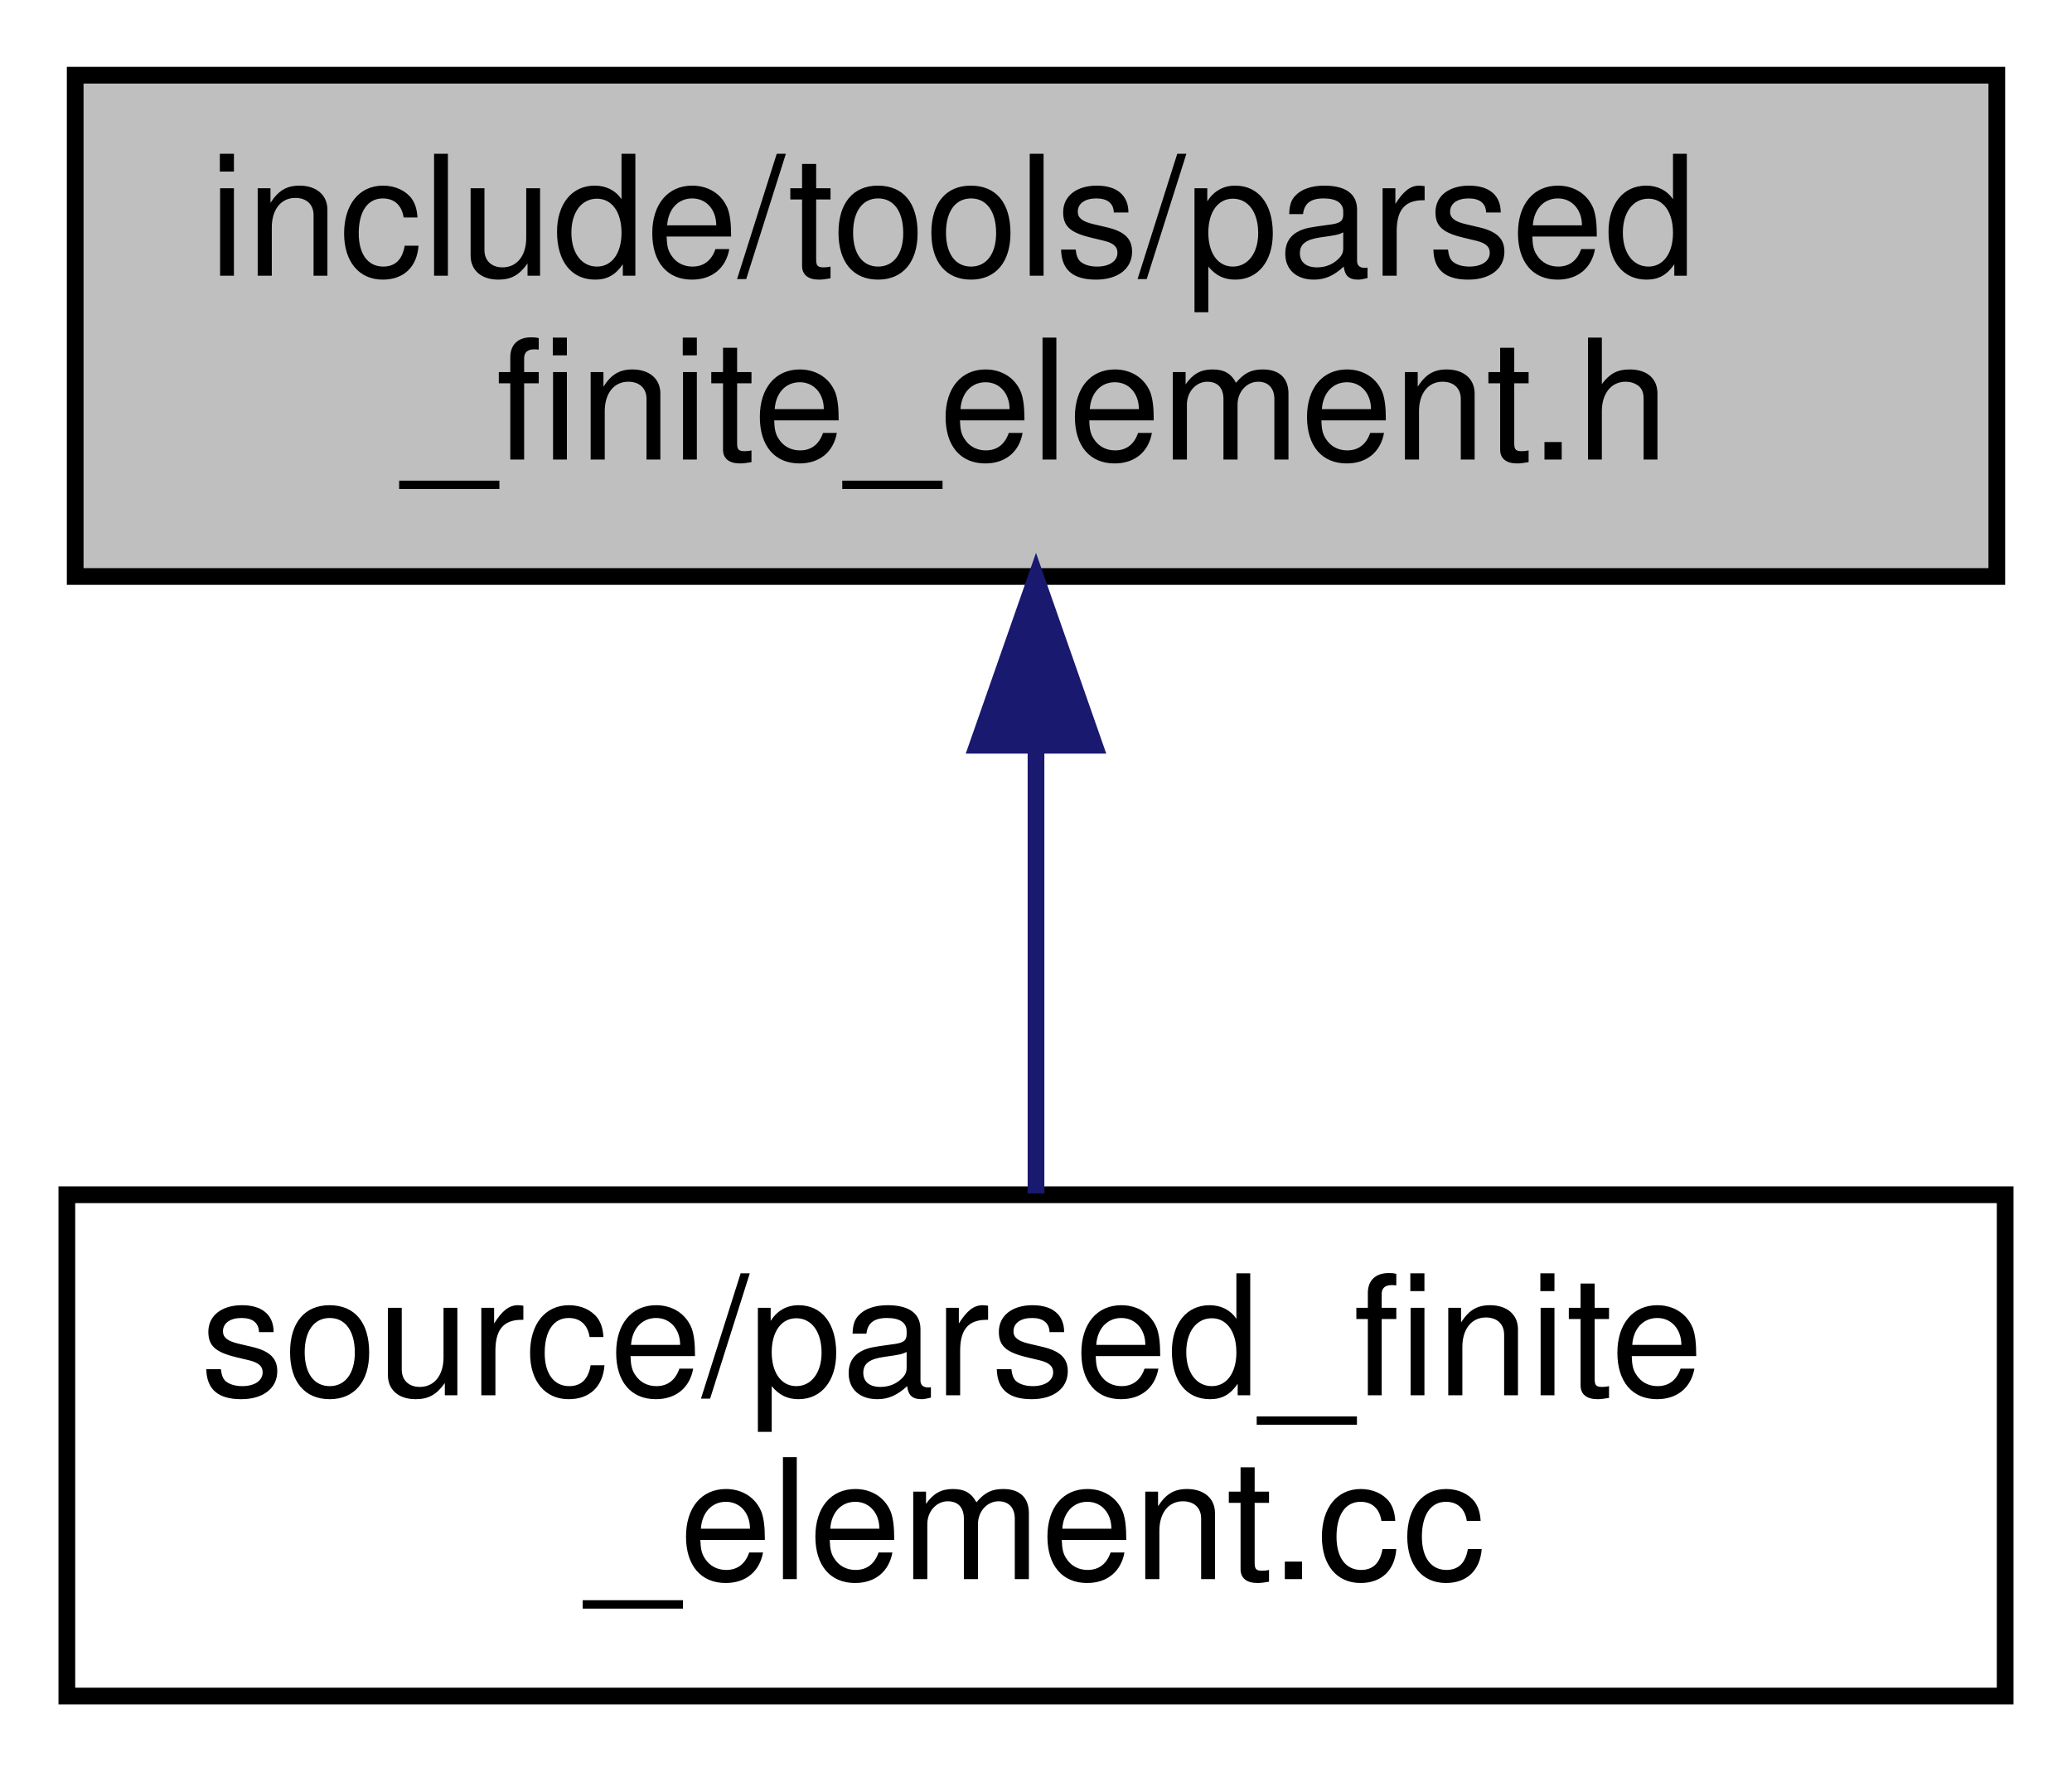
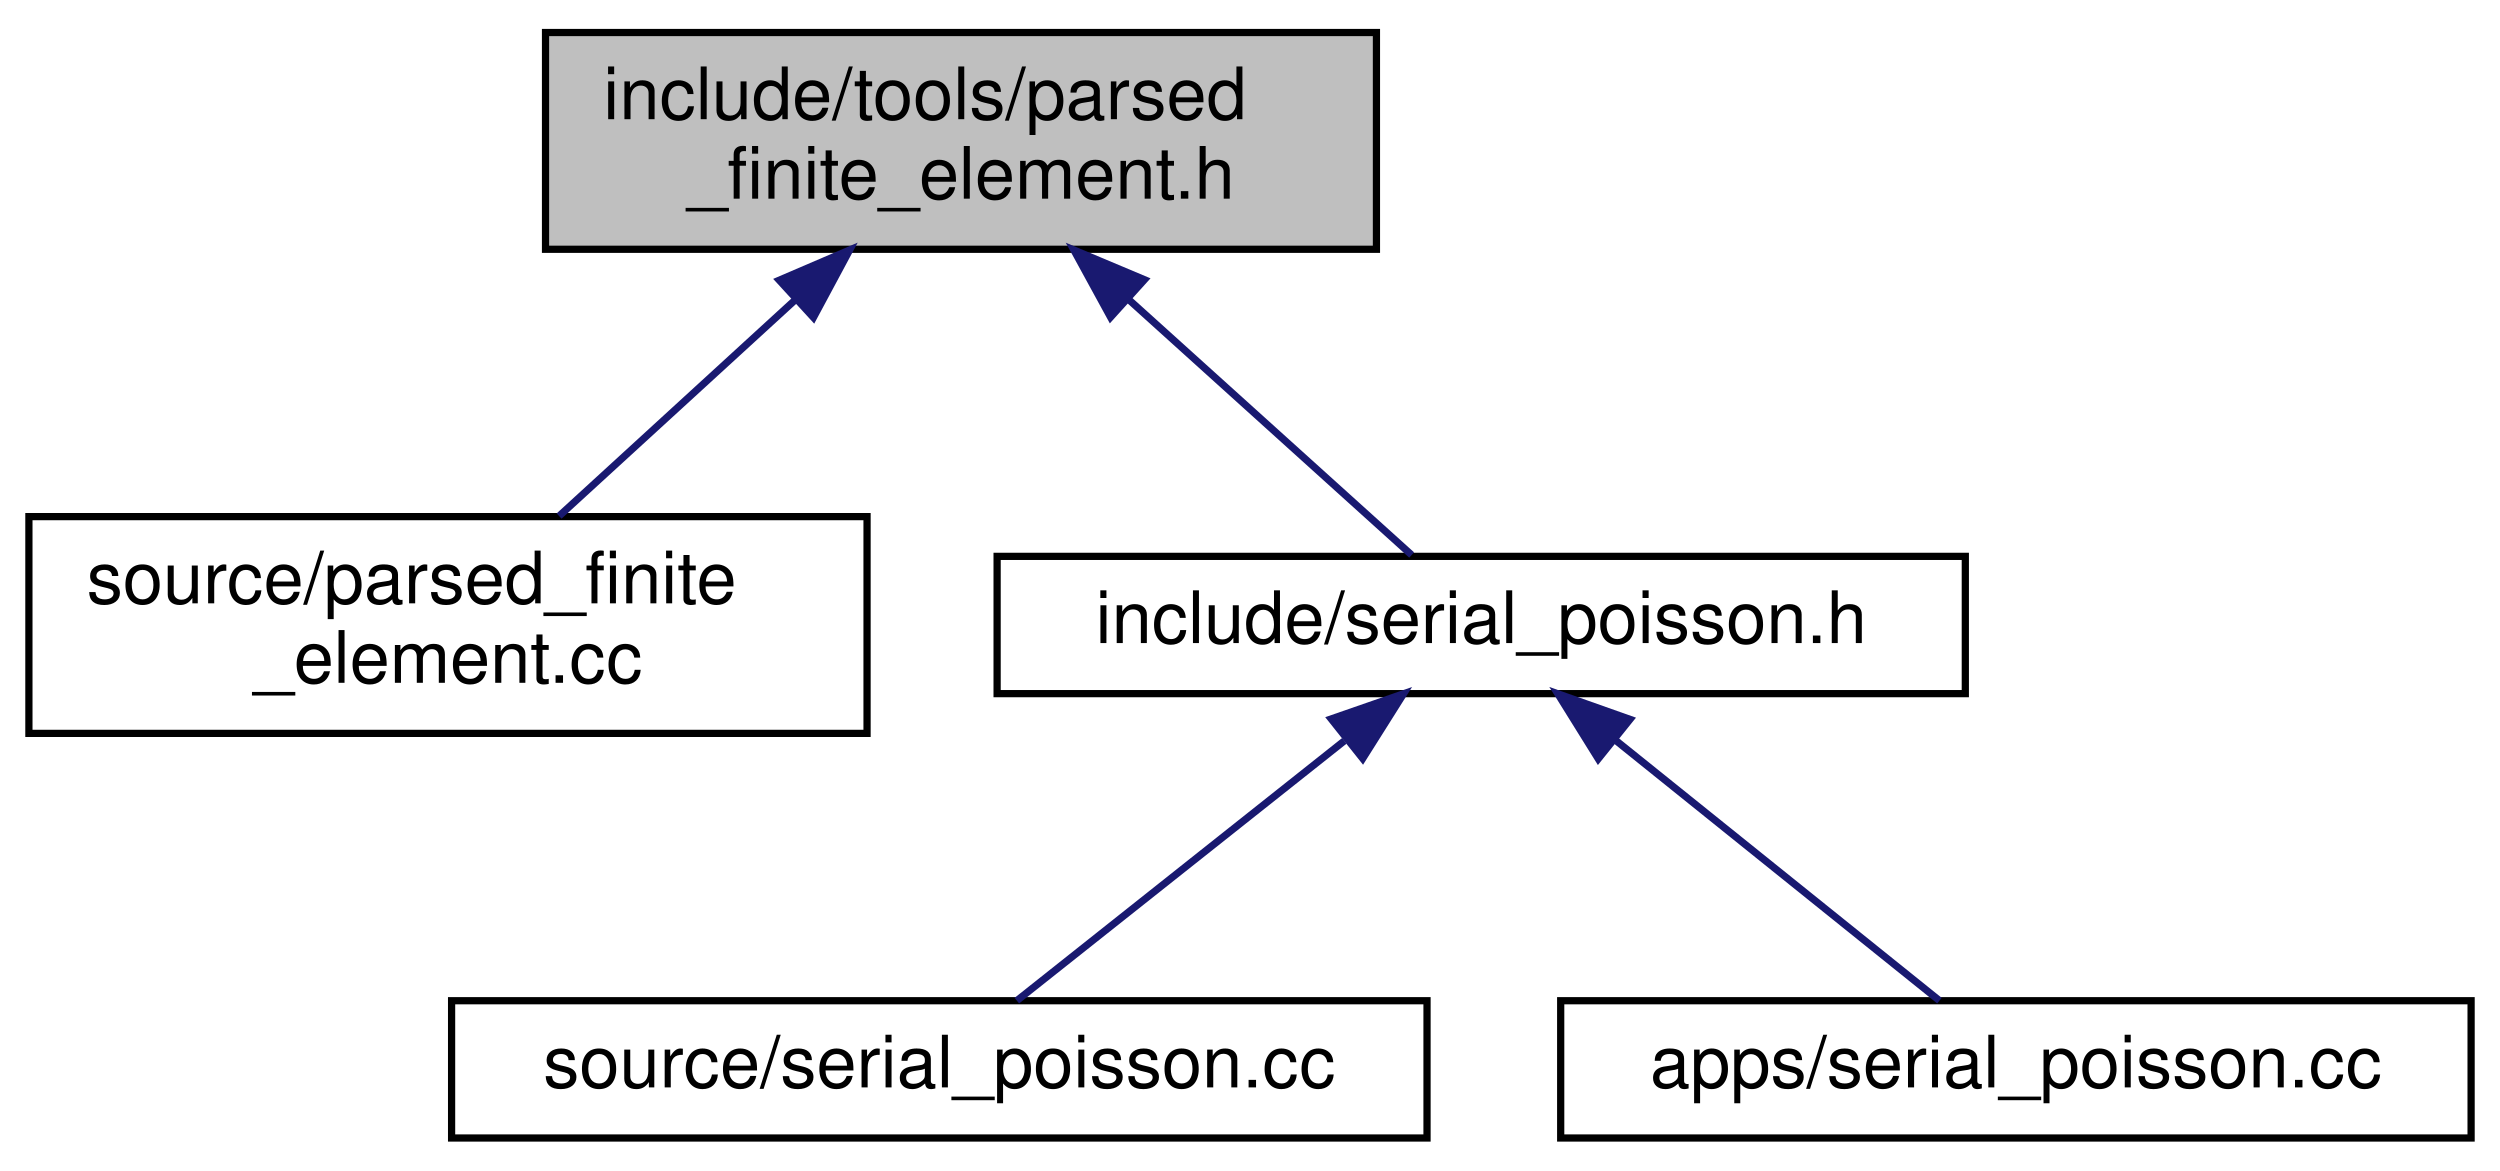
- <svg xmlns="http://www.w3.org/2000/svg" xmlns:xlink="http://www.w3.org/1999/xlink" width="124pt" height="106pt" viewBox="0.00 0.00 124.00 106.00">
-   <g id="graph0" class="graph" transform="scale(1 1) rotate(0) translate(4 102)">
+ <svg xmlns="http://www.w3.org/2000/svg" xmlns:xlink="http://www.w3.org/1999/xlink" width="346pt" height="162pt" viewBox="0.00 0.00 346.00 162.00">
+   <g id="graph0" class="graph" transform="scale(1 1) rotate(0) translate(4 158)">
    <g id="node1" class="node">
      <g id="a_node1">
        <a xlink:title=" ">
-           <polygon fill="#bfbfbf" stroke="black" points="0.5,-67.5 0.5,-97.5 115.5,-97.5 115.5,-67.5 0.5,-67.5" />
-           <text text-anchor="start" x="8.5" y="-85.5" font-family="Helvetica,sans-Serif" font-size="10.00">include/tools/parsed</text>
-           <text text-anchor="middle" x="58" y="-74.5" font-family="Helvetica,sans-Serif" font-size="10.00">_finite_element.h</text>
+           <polygon fill="#bfbfbf" stroke="black" points="71.5,-123.5 71.5,-153.5 186.5,-153.5 186.5,-123.5 71.5,-123.5" />
+           <text text-anchor="start" x="79.5" y="-141.5" font-family="Helvetica,sans-Serif" font-size="10.00">include/tools/parsed</text>
+           <text text-anchor="middle" x="129" y="-130.5" font-family="Helvetica,sans-Serif" font-size="10.00">_finite_element.h</text>
        </a>
      </g>
    </g>
    <g id="node2" class="node">
      <g id="a_node2">
        <a xlink:href="parsed__finite__element_8cc.html" target="_top" xlink:title=" ">
-           <polygon fill="none" stroke="black" points="0,-0.5 0,-30.5 116,-30.5 116,-0.5 0,-0.5" />
-           <text text-anchor="start" x="8" y="-18.5" font-family="Helvetica,sans-Serif" font-size="10.00">source/parsed_finite</text>
-           <text text-anchor="middle" x="58" y="-7.5" font-family="Helvetica,sans-Serif" font-size="10.00">_element.cc</text>
+           <polygon fill="none" stroke="black" points="0,-56.5 0,-86.5 116,-86.5 116,-56.5 0,-56.5" />
+           <text text-anchor="start" x="8" y="-74.5" font-family="Helvetica,sans-Serif" font-size="10.00">source/parsed_finite</text>
+           <text text-anchor="middle" x="58" y="-63.5" font-family="Helvetica,sans-Serif" font-size="10.00">_element.cc</text>
        </a>
      </g>
    </g>
    <g id="edge1" class="edge">
-       <path fill="none" stroke="midnightblue" d="M58,-57.11C58,-48.15 58,-38.32 58,-30.58" />
-       <polygon fill="midnightblue" stroke="midnightblue" points="54.5,-57.4 58,-67.4 61.5,-57.4 54.5,-57.4" />
+       <path fill="none" stroke="midnightblue" d="M106.17,-116.6C95.45,-106.78 82.95,-95.34 73.38,-86.58" />
+       <polygon fill="midnightblue" stroke="midnightblue" points="103.85,-119.22 113.59,-123.4 108.58,-114.06 103.85,-119.22" />
+     </g>
+     <g id="node3" class="node">
+       <g id="a_node3">
+         <a xlink:href="serial__poisson_8h.html" target="_top" xlink:title=" ">
+           <polygon fill="none" stroke="black" points="134,-62 134,-81 268,-81 268,-62 134,-62" />
+           <text text-anchor="middle" x="201" y="-69" font-family="Helvetica,sans-Serif" font-size="10.00">include/serial_poisson.h</text>
+         </a>
+       </g>
+     </g>
+     <g id="edge2" class="edge">
+       <path fill="none" stroke="midnightblue" d="M152.07,-116.67C165.36,-104.67 181.37,-90.22 191.37,-81.19" />
+       <polygon fill="midnightblue" stroke="midnightblue" points="149.7,-114.1 144.62,-123.4 154.39,-119.29 149.7,-114.1" />
+     </g>
+     <g id="node4" class="node">
+       <g id="a_node4">
+         <a xlink:href="source_2serial__poisson_8cc.html" target="_top" xlink:title=" ">
+           <polygon fill="none" stroke="black" points="58.5,-0.5 58.5,-19.5 193.5,-19.5 193.5,-0.5 58.5,-0.5" />
+           <text text-anchor="middle" x="126" y="-7.5" font-family="Helvetica,sans-Serif" font-size="10.00">source/serial_poisson.cc</text>
+         </a>
+       </g>
+     </g>
+     <g id="edge3" class="edge">
+       <path fill="none" stroke="midnightblue" d="M182.06,-55.47C167.71,-44.09 148.52,-28.87 136.73,-19.51" />
+       <polygon fill="midnightblue" stroke="midnightblue" points="180.24,-58.5 190.25,-61.98 184.6,-53.02 180.24,-58.5" />
+     </g>
+     <g id="node5" class="node">
+       <g id="a_node5">
+         <a xlink:href="apps_2serial__poisson_8cc.html" target="_top" xlink:title=" ">
+           <polygon fill="none" stroke="black" points="212,-0.5 212,-19.5 338,-19.5 338,-0.5 212,-0.5" />
+           <text text-anchor="middle" x="275" y="-7.5" font-family="Helvetica,sans-Serif" font-size="10.00">apps/serial_poisson.cc</text>
+         </a>
+       </g>
+     </g>
+     <g id="edge4" class="edge">
+       <path fill="none" stroke="midnightblue" d="M219.69,-55.47C233.84,-44.09 252.78,-28.87 264.42,-19.51" />
+       <polygon fill="midnightblue" stroke="midnightblue" points="217.2,-52.98 211.6,-61.98 221.59,-58.44 217.2,-52.98" />
    </g>
  </g>
</svg>
